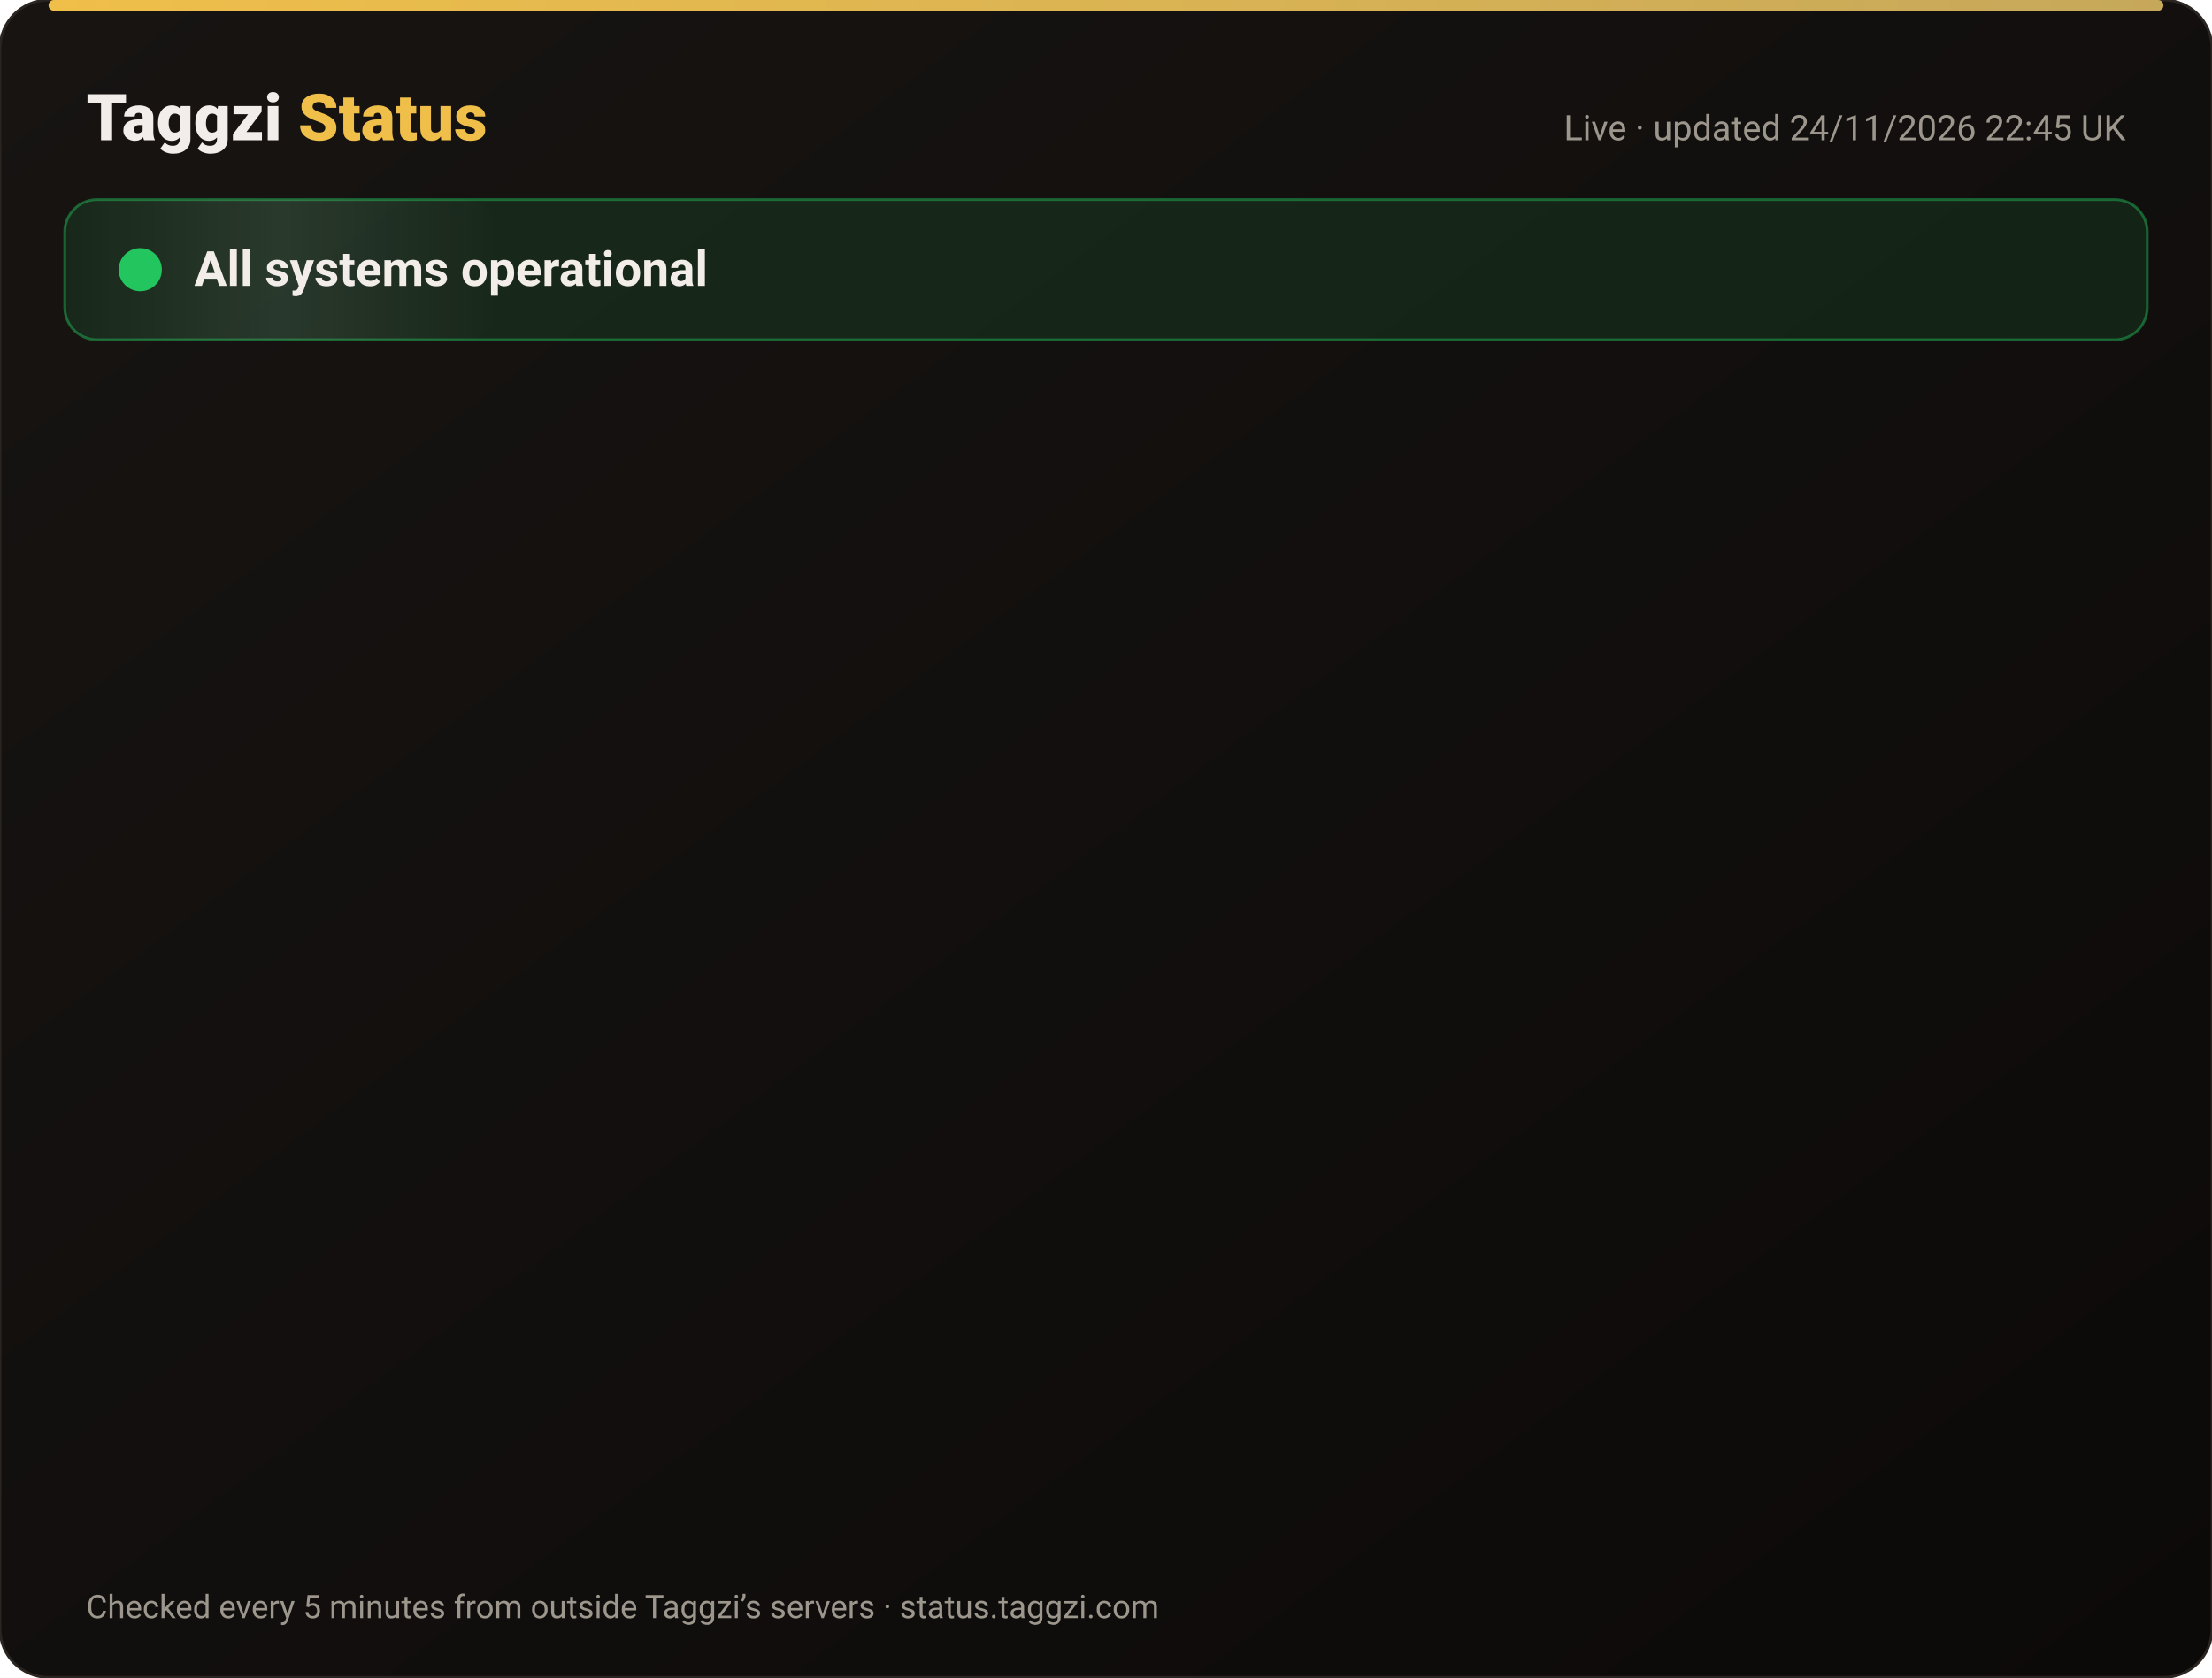
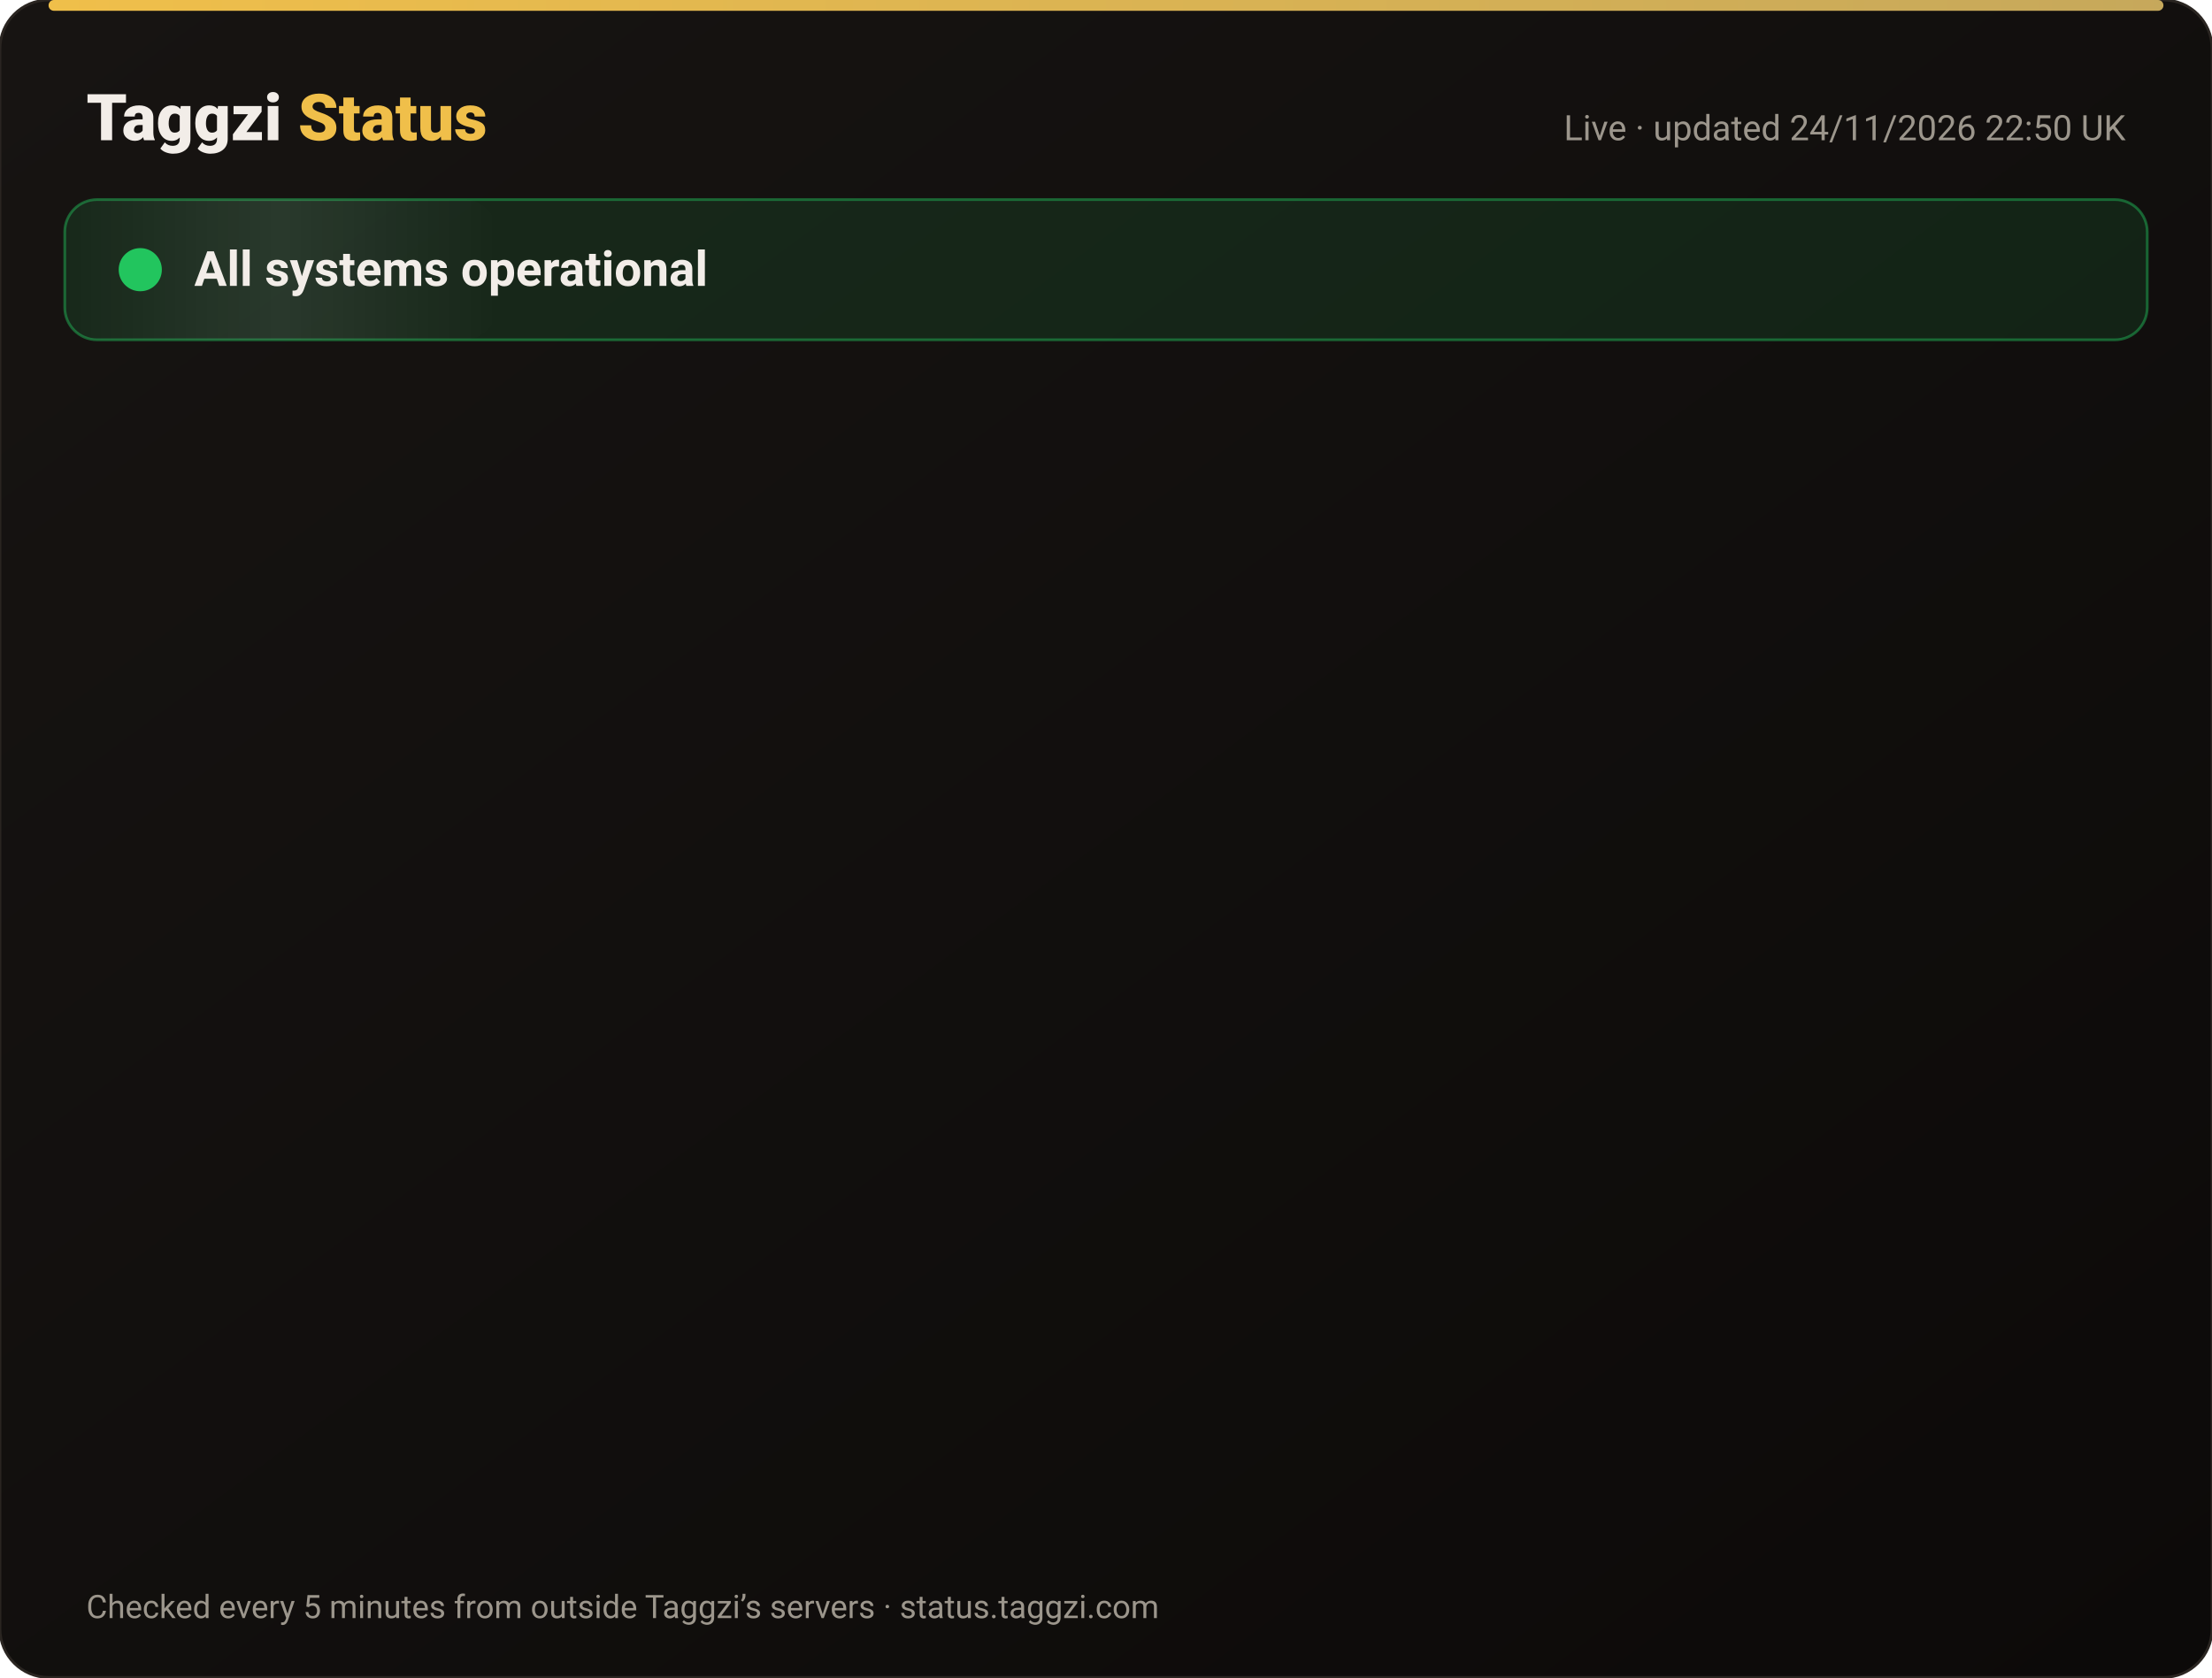
<svg xmlns="http://www.w3.org/2000/svg" width="820" height="622" viewBox="0 0 820 622" font-family="-apple-system,Segoe UI,Roboto,Helvetica,Arial,sans-serif">
  <defs>
    <linearGradient id="bg" x1="0" y1="0" x2="1" y2="1">
      <stop offset="0" stop-color="#171412" />
      <stop offset="1" stop-color="#0C0A09" />
    </linearGradient>
    <linearGradient id="gold" x1="0" x2="1">
      <stop offset="0" stop-color="#F0BF4A" />
      <stop offset="1" stop-color="#c6a85b" />
    </linearGradient>
    <linearGradient id="shine" x1="0" x2="1">
      <stop offset="0" stop-color="#fff" stop-opacity="0" />
      <stop offset=".5" stop-color="#fff" stop-opacity=".08" />
      <stop offset="1" stop-color="#fff" stop-opacity="0" />
    </linearGradient>
  </defs>
  <rect width="820" height="622" rx="18" fill="url(#bg)" stroke="#2a2521" />
  <rect x="18" y="0" width="784" height="4" rx="2" fill="url(#gold)" />
  <text x="32" y="52" font-size="24" font-weight="800" fill="#F2EDE8">Taggzi <tspan fill="#F0BF4A">Status</tspan>
  </text>
-   <text x="788" y="52" font-size="13" fill="#9C968C" text-anchor="end">Live · updated 24/11/2026 22:45 UK</text>
+   <text x="788" y="52" font-size="13" fill="#9C968C" text-anchor="end">Live · updated 24/11/2026 22:50 UK</text>
  <rect x="24" y="74" width="772" height="52" rx="12" fill="#22c55e" fill-opacity=".12" stroke="#22c55e" stroke-opacity=".45" />
  <rect x="24" y="74" width="160" height="52" rx="12" fill="url(#shine)">
    <animate attributeName="x" from="-160" to="820" dur="4s" repeatCount="indefinite" />
  </rect>
  <circle cx="52" cy="100" r="7" fill="#22c55e" />
  <circle cx="52" cy="100" r="7" fill="none" stroke="#22c55e" stroke-width="2">
    <animate attributeName="r" values="7;15;7" dur="2s" repeatCount="indefinite" />
    <animate attributeName="opacity" values=".9;0;.9" dur="2s" repeatCount="indefinite" />
  </circle>
  <text x="72" y="106" font-size="18" font-weight="700" fill="#F2EDE8">All systems operational</text>
  <g opacity="0">
    <animate attributeName="opacity" from="0" to="1" begin="0.00s" dur=".6s" fill="freeze" />
    <line x1="32" y1="188" x2="788" y2="188" stroke="#2a2521" />
    <circle cx="44" cy="166" r="6" fill="#22c55e">
      <animate attributeName="opacity" values="1;.45;1" dur="2.4s" begin="0.00s" repeatCount="indefinite" />
    </circle>
    <text x="62" y="171" font-size="15" font-weight="650" fill="#F2EDE8">Website</text>
    <text x="630" y="171" font-size="13" fill="#9C968C" text-anchor="end">99.98% uptime</text>
    <rect x="648" y="154" width="140" height="24" rx="12" fill="#22c55e" fill-opacity=".14" stroke="#22c55e" stroke-opacity=".5" />
    <text x="718" y="171" font-size="12" font-weight="700" fill="#22c55e" text-anchor="middle">Operational</text>
  </g>
  <g opacity="0">
    <animate attributeName="opacity" from="0" to="1" begin="0.15s" dur=".6s" fill="freeze" />
    <line x1="32" y1="234" x2="788" y2="234" stroke="#2a2521" />
    <circle cx="44" cy="212" r="6" fill="#22c55e">
      <animate attributeName="opacity" values="1;.45;1" dur="2.4s" begin="0.15s" repeatCount="indefinite" />
    </circle>
    <text x="62" y="217" font-size="15" font-weight="650" fill="#F2EDE8">Tag scans</text>
    <text x="630" y="217" font-size="13" fill="#9C968C" text-anchor="end">99.98% uptime</text>
    <rect x="648" y="200" width="140" height="24" rx="12" fill="#22c55e" fill-opacity=".14" stroke="#22c55e" stroke-opacity=".5" />
    <text x="718" y="217" font-size="12" font-weight="700" fill="#22c55e" text-anchor="middle">Operational</text>
  </g>
  <g opacity="0">
    <animate attributeName="opacity" from="0" to="1" begin="0.30s" dur=".6s" fill="freeze" />
    <line x1="32" y1="280" x2="788" y2="280" stroke="#2a2521" />
    <circle cx="44" cy="258" r="6" fill="#22c55e">
      <animate attributeName="opacity" values="1;.45;1" dur="2.4s" begin="0.30s" repeatCount="indefinite" />
    </circle>
    <text x="62" y="263" font-size="15" font-weight="650" fill="#F2EDE8">Manual tag lookup</text>
    <text x="630" y="263" font-size="13" fill="#9C968C" text-anchor="end">99.98% uptime</text>
    <rect x="648" y="246" width="140" height="24" rx="12" fill="#22c55e" fill-opacity=".14" stroke="#22c55e" stroke-opacity=".5" />
    <text x="718" y="263" font-size="12" font-weight="700" fill="#22c55e" text-anchor="middle">Operational</text>
  </g>
  <g opacity="0">
    <animate attributeName="opacity" from="0" to="1" begin="0.45s" dur=".6s" fill="freeze" />
    <line x1="32" y1="326" x2="788" y2="326" stroke="#2a2521" />
    <circle cx="44" cy="304" r="6" fill="#22c55e">
      <animate attributeName="opacity" values="1;.45;1" dur="2.4s" begin="0.45s" repeatCount="indefinite" />
    </circle>
    <text x="62" y="309" font-size="15" font-weight="650" fill="#F2EDE8">App &amp; login</text>
    <text x="630" y="309" font-size="13" fill="#9C968C" text-anchor="end">99.98% uptime</text>
    <rect x="648" y="292" width="140" height="24" rx="12" fill="#22c55e" fill-opacity=".14" stroke="#22c55e" stroke-opacity=".5" />
    <text x="718" y="309" font-size="12" font-weight="700" fill="#22c55e" text-anchor="middle">Operational</text>
  </g>
  <g opacity="0">
    <animate attributeName="opacity" from="0" to="1" begin="0.60s" dur=".6s" fill="freeze" />
    <line x1="32" y1="372" x2="788" y2="372" stroke="#2a2521" />
    <circle cx="44" cy="350" r="6" fill="#22c55e">
      <animate attributeName="opacity" values="1;.45;1" dur="2.4s" begin="0.60s" repeatCount="indefinite" />
    </circle>
    <text x="62" y="355" font-size="15" font-weight="650" fill="#F2EDE8">Community alerts</text>
    <text x="630" y="355" font-size="13" fill="#9C968C" text-anchor="end">99.98% uptime</text>
    <rect x="648" y="338" width="140" height="24" rx="12" fill="#22c55e" fill-opacity=".14" stroke="#22c55e" stroke-opacity=".5" />
    <text x="718" y="355" font-size="12" font-weight="700" fill="#22c55e" text-anchor="middle">Operational</text>
  </g>
  <g opacity="0">
    <animate attributeName="opacity" from="0" to="1" begin="0.75s" dur=".6s" fill="freeze" />
    <line x1="32" y1="418" x2="788" y2="418" stroke="#2a2521" />
    <circle cx="44" cy="396" r="6" fill="#22c55e">
      <animate attributeName="opacity" values="1;.45;1" dur="2.4s" begin="0.75s" repeatCount="indefinite" />
    </circle>
    <text x="62" y="401" font-size="15" font-weight="650" fill="#F2EDE8">Private calling</text>
    <text x="630" y="401" font-size="13" fill="#9C968C" text-anchor="end">99.98% uptime</text>
    <rect x="648" y="384" width="140" height="24" rx="12" fill="#22c55e" fill-opacity=".14" stroke="#22c55e" stroke-opacity=".5" />
    <text x="718" y="401" font-size="12" font-weight="700" fill="#22c55e" text-anchor="middle">Operational</text>
  </g>
  <g opacity="0">
    <animate attributeName="opacity" from="0" to="1" begin="0.90s" dur=".6s" fill="freeze" />
    <line x1="32" y1="464" x2="788" y2="464" stroke="#2a2521" />
    <circle cx="44" cy="442" r="6" fill="#22c55e">
      <animate attributeName="opacity" values="1;.45;1" dur="2.4s" begin="0.90s" repeatCount="indefinite" />
    </circle>
    <text x="62" y="447" font-size="15" font-weight="650" fill="#F2EDE8">Payments</text>
    <text x="630" y="447" font-size="13" fill="#9C968C" text-anchor="end">99.97% uptime</text>
    <rect x="648" y="430" width="140" height="24" rx="12" fill="#22c55e" fill-opacity=".14" stroke="#22c55e" stroke-opacity=".5" />
    <text x="718" y="447" font-size="12" font-weight="700" fill="#22c55e" text-anchor="middle">Operational</text>
  </g>
  <g opacity="0">
    <animate attributeName="opacity" from="0" to="1" begin="1.05s" dur=".6s" fill="freeze" />
    <line x1="32" y1="510" x2="788" y2="510" stroke="#2a2521" />
    <circle cx="44" cy="488" r="6" fill="#22c55e">
      <animate attributeName="opacity" values="1;.45;1" dur="2.4s" begin="1.05s" repeatCount="indefinite" />
    </circle>
    <text x="62" y="493" font-size="15" font-weight="650" fill="#F2EDE8">Email &amp; support</text>
    <text x="630" y="493" font-size="13" fill="#9C968C" text-anchor="end">99.98% uptime</text>
    <rect x="648" y="476" width="140" height="24" rx="12" fill="#22c55e" fill-opacity=".14" stroke="#22c55e" stroke-opacity=".5" />
    <text x="718" y="493" font-size="12" font-weight="700" fill="#22c55e" text-anchor="middle">Operational</text>
  </g>
  <g opacity="0">
    <animate attributeName="opacity" from="0" to="1" begin="1.20s" dur=".6s" fill="freeze" />
    <line x1="32" y1="556" x2="788" y2="556" stroke="#2a2521" />
    <circle cx="44" cy="534" r="6" fill="#22c55e">
      <animate attributeName="opacity" values="1;.45;1" dur="2.4s" begin="1.20s" repeatCount="indefinite" />
    </circle>
    <text x="62" y="539" font-size="15" font-weight="650" fill="#F2EDE8">Secure connection (SSL)</text>
    <text x="630" y="539" font-size="13" fill="#9C968C" text-anchor="end">100.00% uptime</text>
    <rect x="648" y="522" width="140" height="24" rx="12" fill="#22c55e" fill-opacity=".14" stroke="#22c55e" stroke-opacity=".5" />
    <text x="718" y="539" font-size="12" font-weight="700" fill="#22c55e" text-anchor="middle">Operational</text>
  </g>
  <text x="32" y="600" font-size="12" fill="#9C968C">Checked every 5 minutes from outside Taggzi’s servers · status.taggzi.com</text>
</svg>
